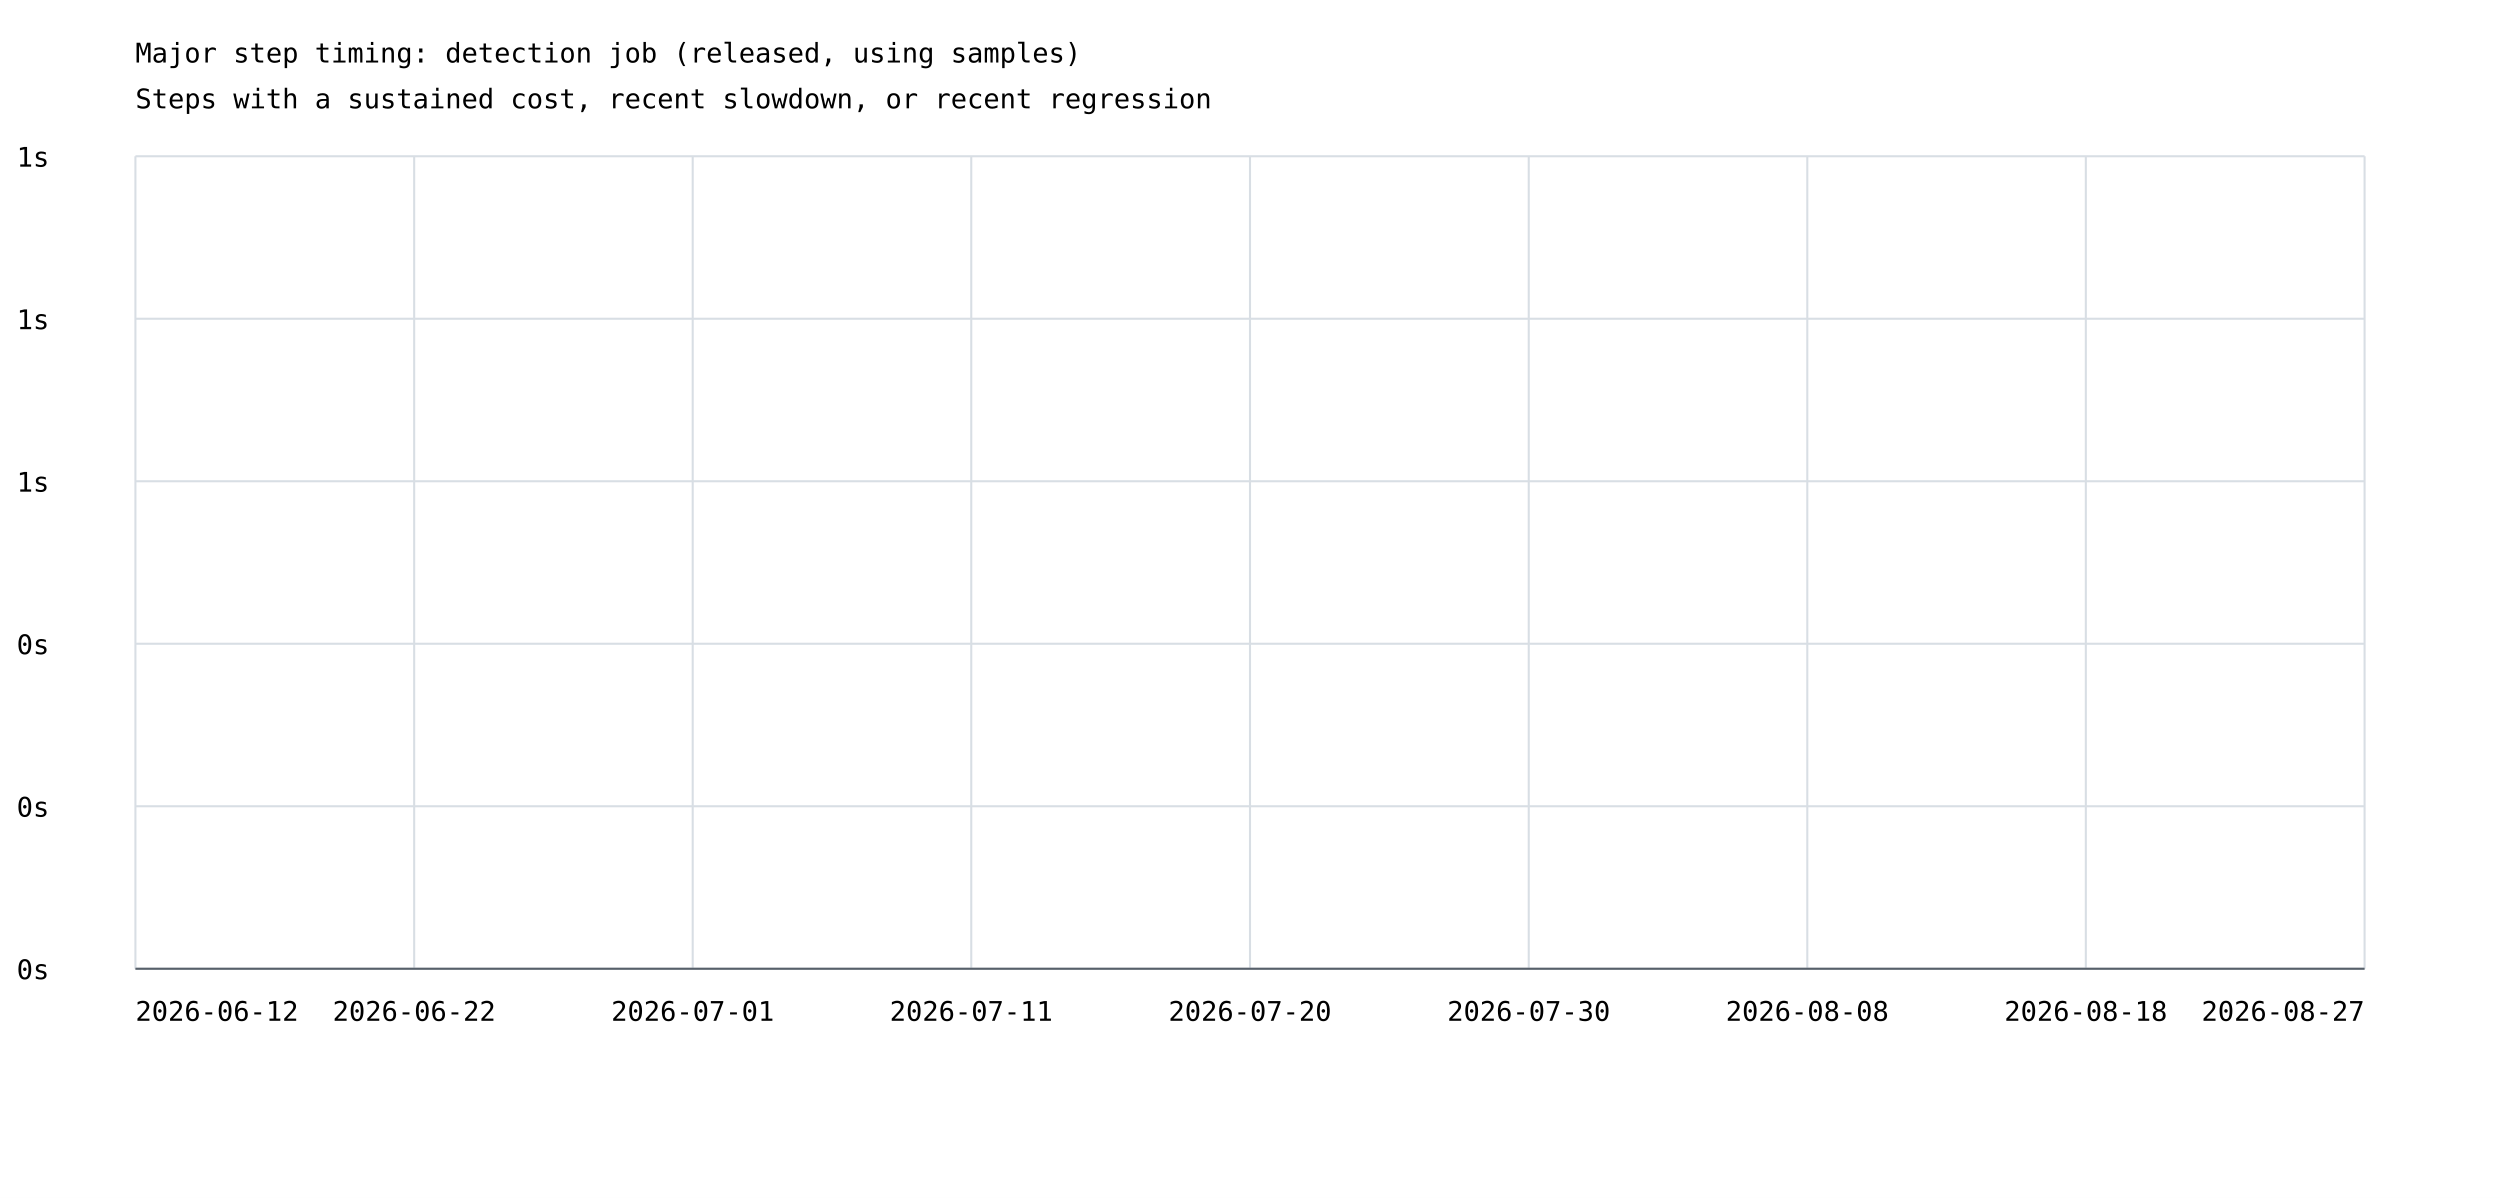
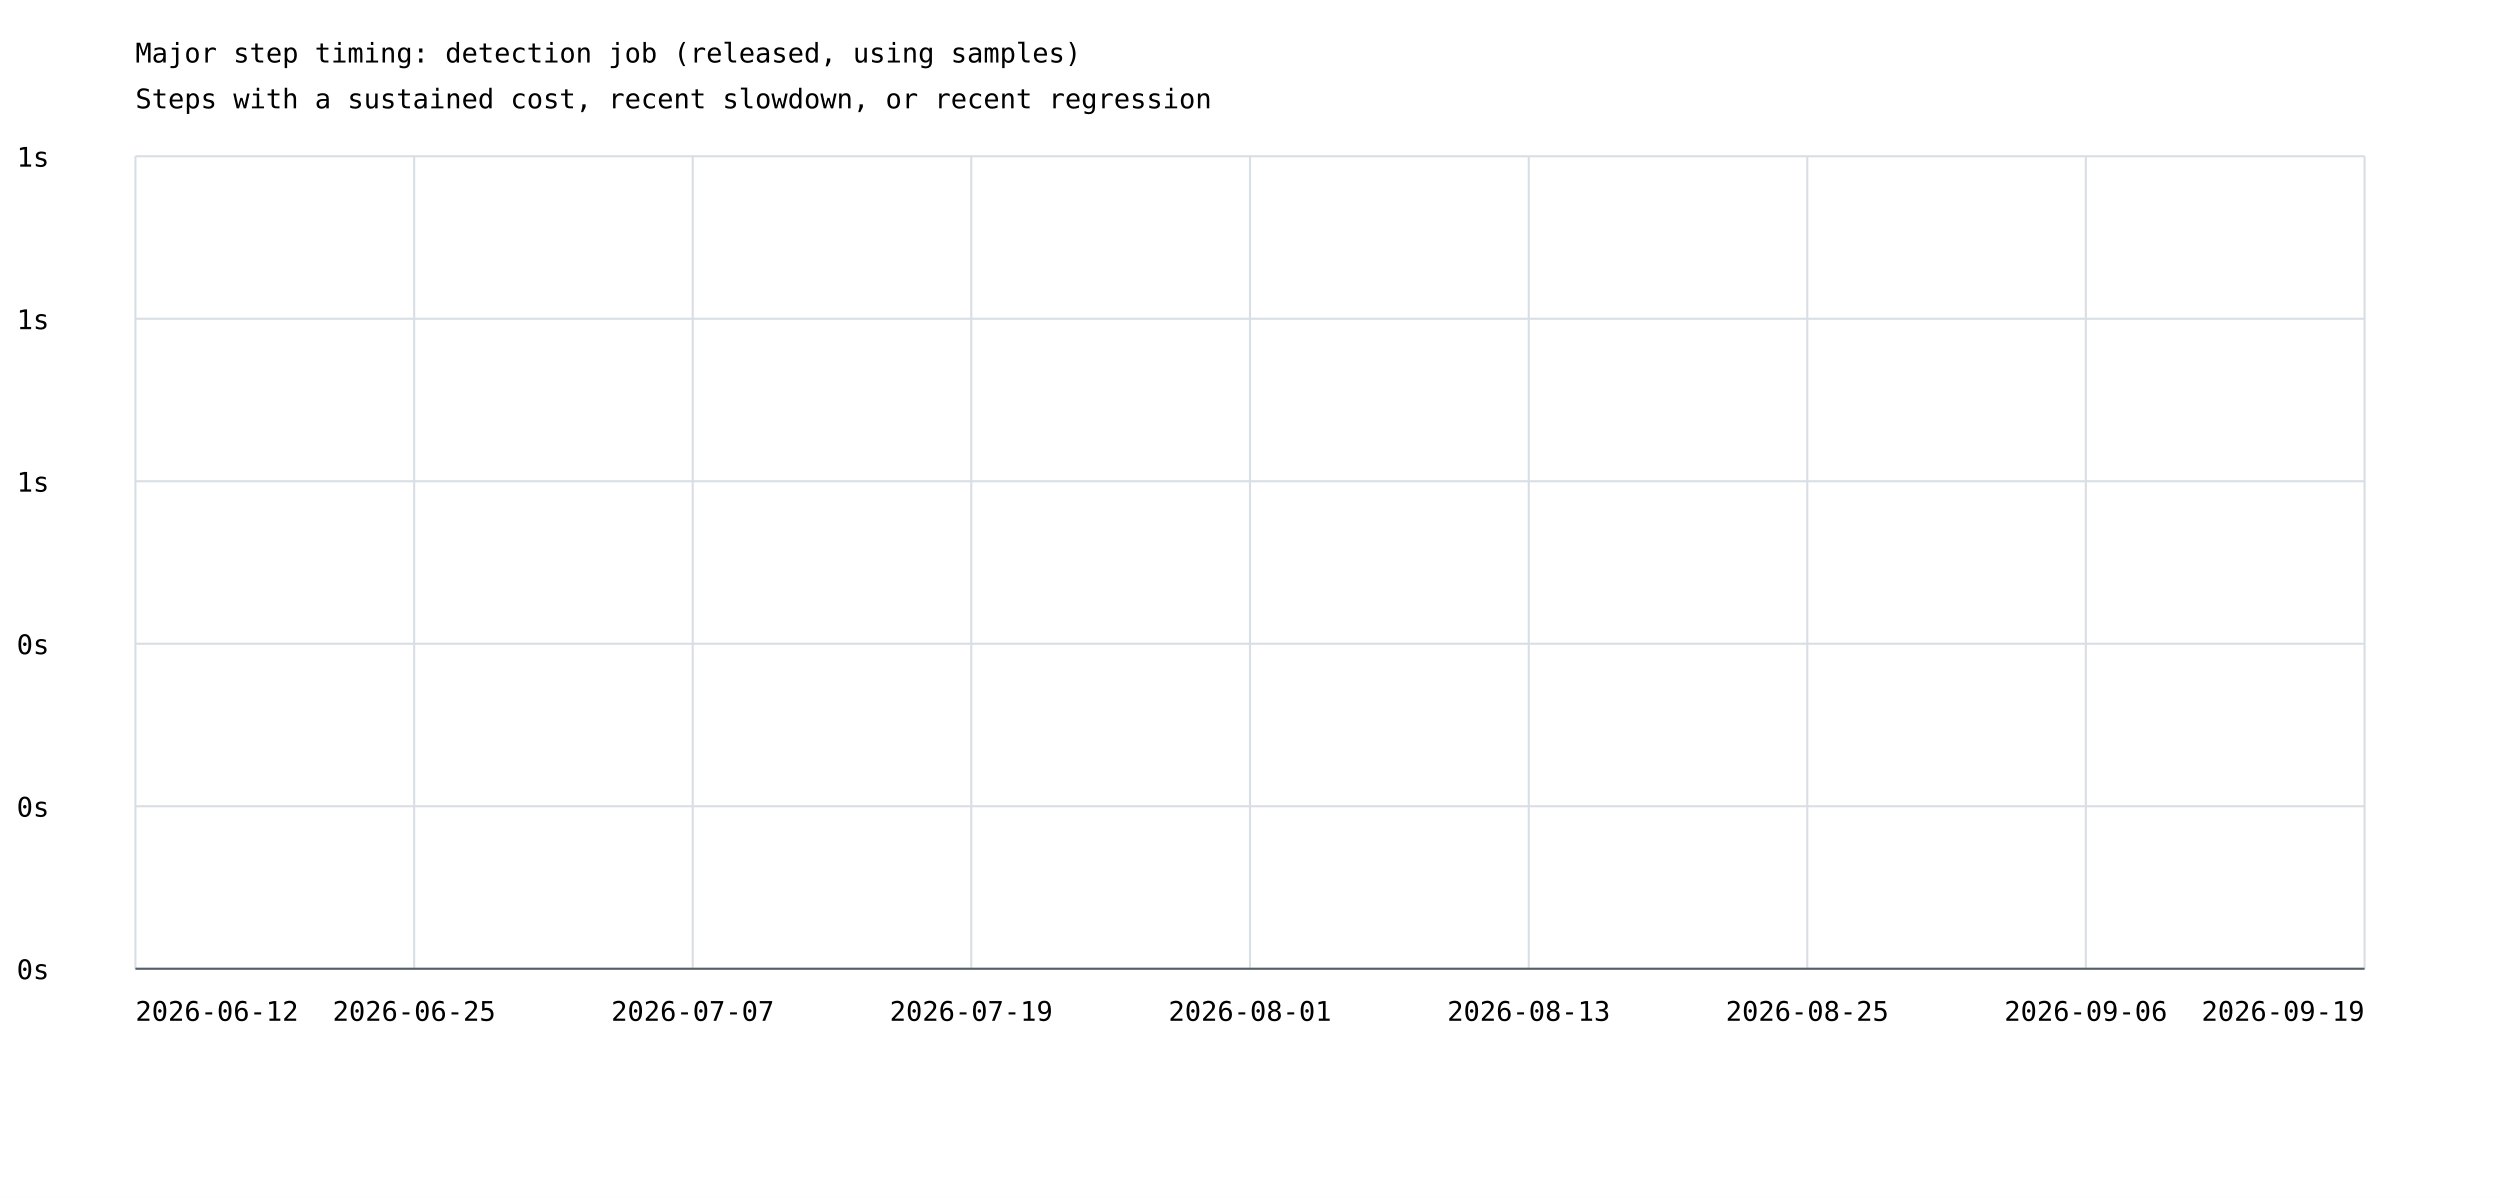
<svg xmlns="http://www.w3.org/2000/svg" width="1200" height="575" viewBox="0 0 1200 575">
  <rect width="100%" height="100%" fill="white" />
  <style>text{font-family:ui-monospace,monospace;font-size:13px}.axis{stroke:#57606a;stroke-width:1}.grid{stroke:#d8dee4;stroke-width:1}</style>
  <text x="65" y="30" font-size="20">Major step timing: detection job (released, using samples)</text>
  <text x="65" y="52">Steps with a sustained cost, recent slowdown, or recent regression</text>
  <line class="grid" x1="65" y1="465.0" x2="1135" y2="465.0" />
  <text x="8" y="470.0">0s</text>
  <line class="grid" x1="65" y1="387.0" x2="1135" y2="387.0" />
  <text x="8" y="392.0">0s</text>
  <line class="grid" x1="65" y1="309.0" x2="1135" y2="309.0" />
  <text x="8" y="314.0">0s</text>
  <line class="grid" x1="65" y1="231.0" x2="1135" y2="231.0" />
  <text x="8" y="236.0">1s</text>
  <line class="grid" x1="65" y1="153.0" x2="1135" y2="153.0" />
  <text x="8" y="158.0">1s</text>
  <line class="grid" x1="65" y1="75.0" x2="1135" y2="75.0" />
  <text x="8" y="80.0">1s</text>
  <line class="grid" x1="65.0" y1="75" x2="65.0" y2="465" />
  <line class="grid" x1="198.8" y1="75" x2="198.8" y2="465" />
  <line class="grid" x1="332.5" y1="75" x2="332.5" y2="465" />
  <line class="grid" x1="466.2" y1="75" x2="466.2" y2="465" />
  <line class="grid" x1="600.0" y1="75" x2="600.0" y2="465" />
  <line class="grid" x1="733.8" y1="75" x2="733.8" y2="465" />
  <line class="grid" x1="867.5" y1="75" x2="867.5" y2="465" />
  <line class="grid" x1="1001.2" y1="75" x2="1001.2" y2="465" />
  <line class="grid" x1="1135.0" y1="75" x2="1135.0" y2="465" />
  <text x="65.0" y="490" text-anchor="start">2026-06-12</text>
-   <text x="198.8" y="490" text-anchor="middle">2026-06-22</text>
-   <text x="332.5" y="490" text-anchor="middle">2026-07-01</text>
-   <text x="466.2" y="490" text-anchor="middle">2026-07-11</text>
-   <text x="600.0" y="490" text-anchor="middle">2026-07-20</text>
-   <text x="733.8" y="490" text-anchor="middle">2026-07-30</text>
-   <text x="867.5" y="490" text-anchor="middle">2026-08-08</text>
-   <text x="1001.2" y="490" text-anchor="middle">2026-08-18</text>
-   <text x="1135.0" y="490" text-anchor="end">2026-08-27</text>
+   <text x="198.8" y="490" text-anchor="middle">2026-06-25</text>
+   <text x="332.5" y="490" text-anchor="middle">2026-07-07</text>
+   <text x="466.2" y="490" text-anchor="middle">2026-07-19</text>
+   <text x="600.0" y="490" text-anchor="middle">2026-08-01</text>
+   <text x="733.8" y="490" text-anchor="middle">2026-08-13</text>
+   <text x="867.5" y="490" text-anchor="middle">2026-08-25</text>
+   <text x="1001.2" y="490" text-anchor="middle">2026-09-06</text>
+   <text x="1135.0" y="490" text-anchor="end">2026-09-19</text>
  <line class="axis" x1="65" y1="465" x2="1135" y2="465" />
</svg>
